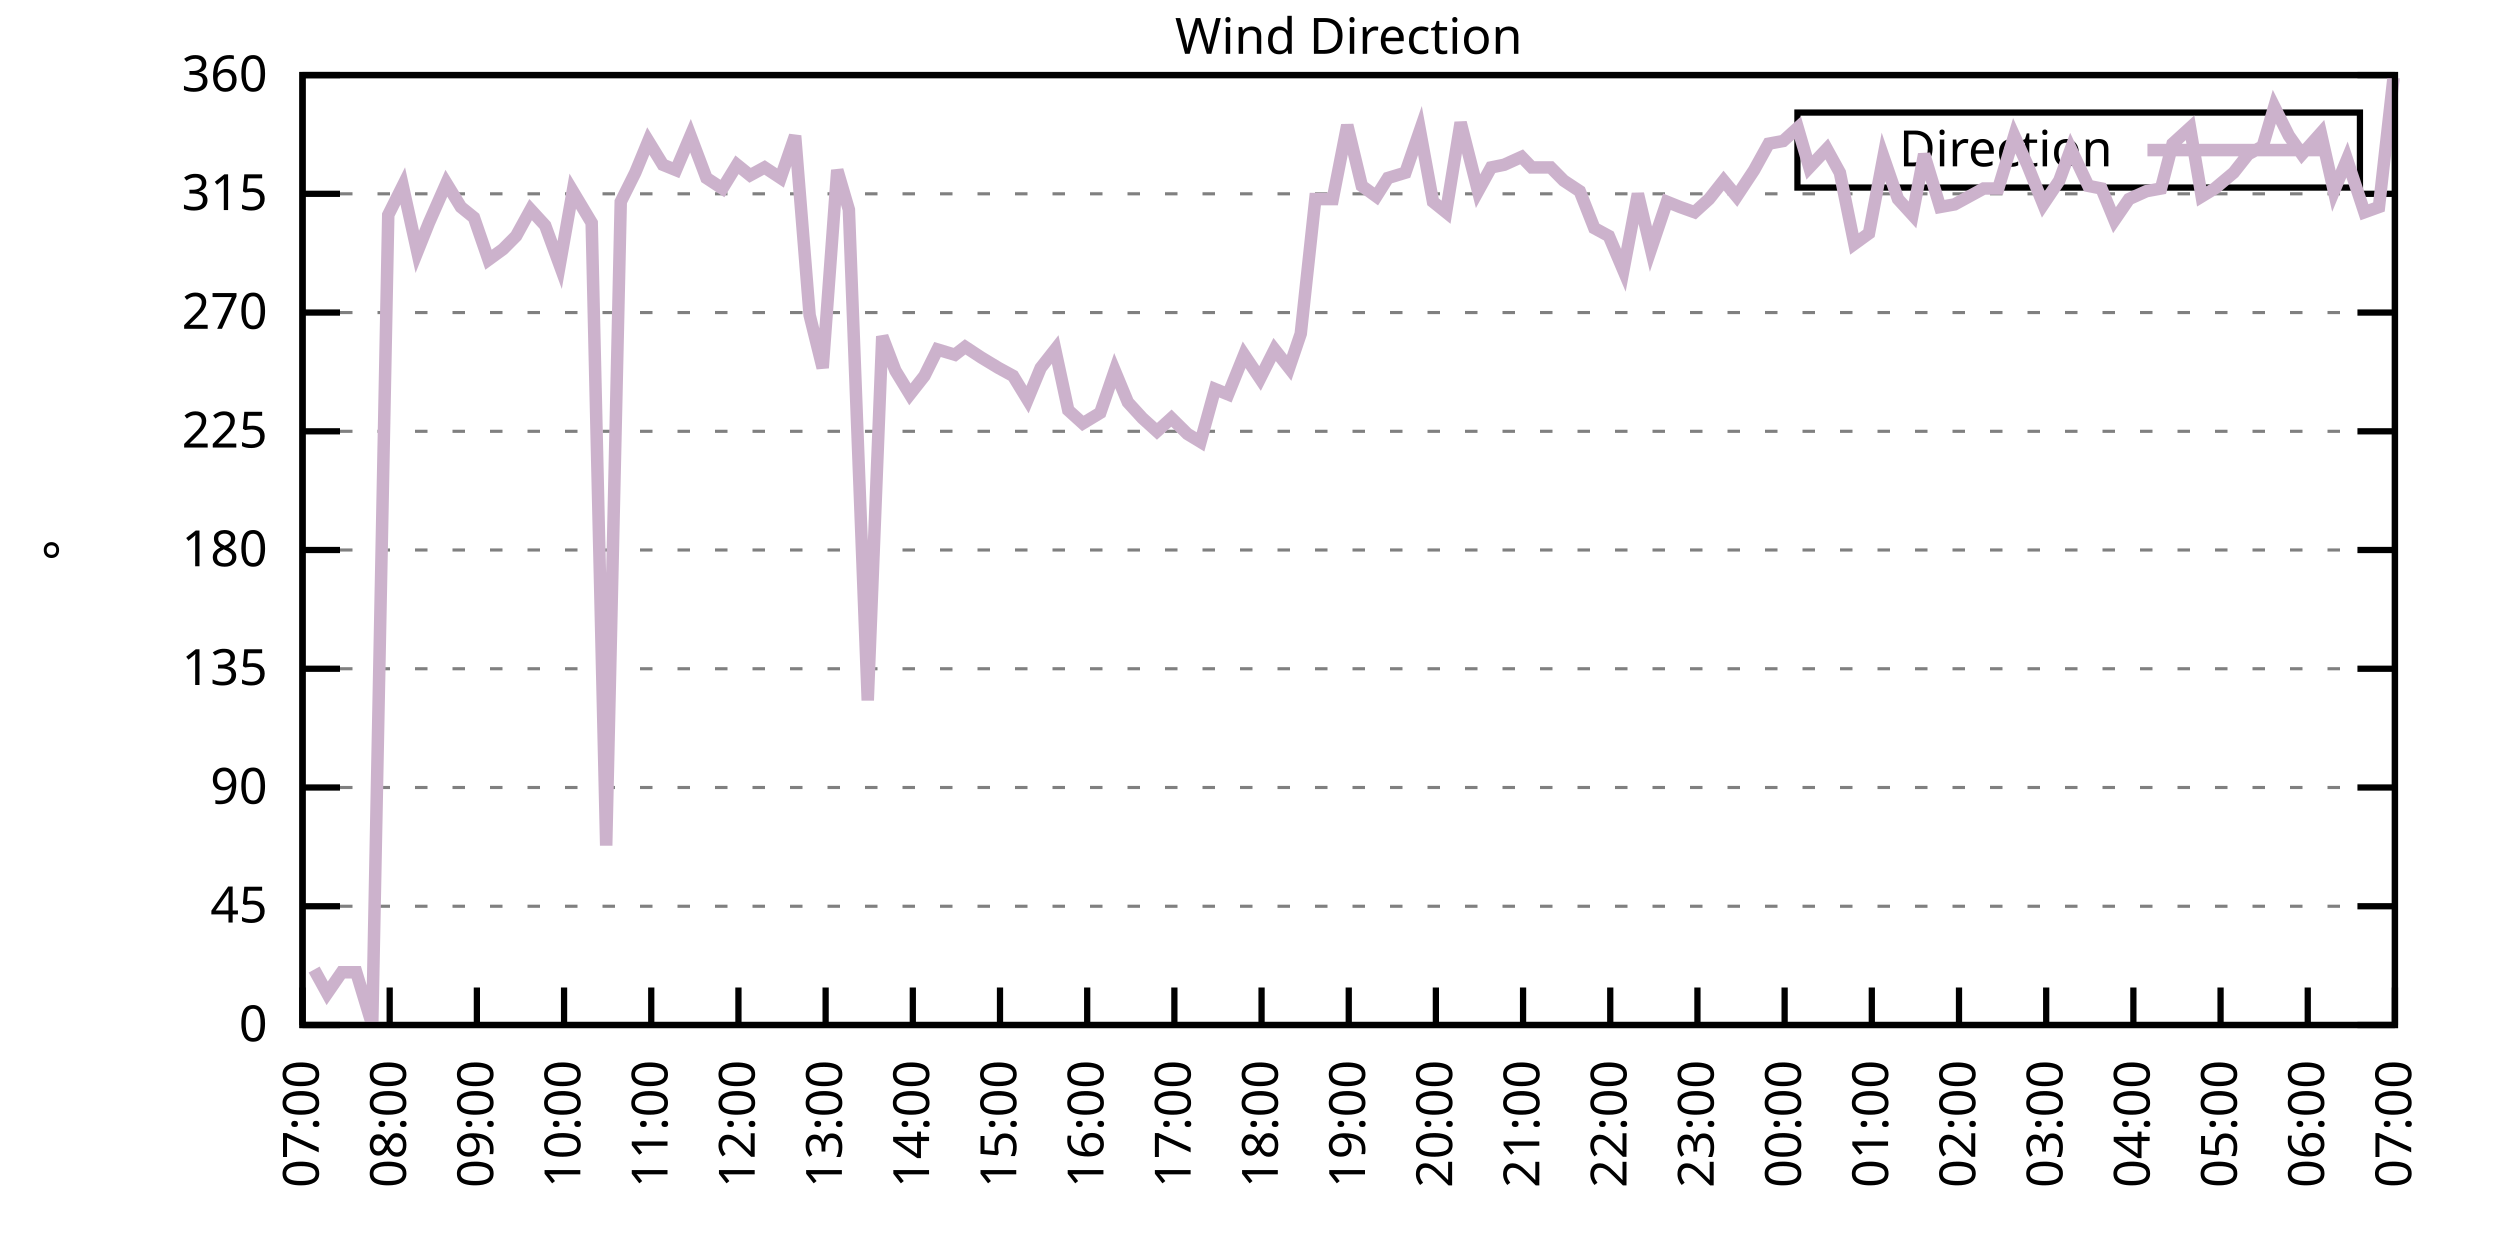
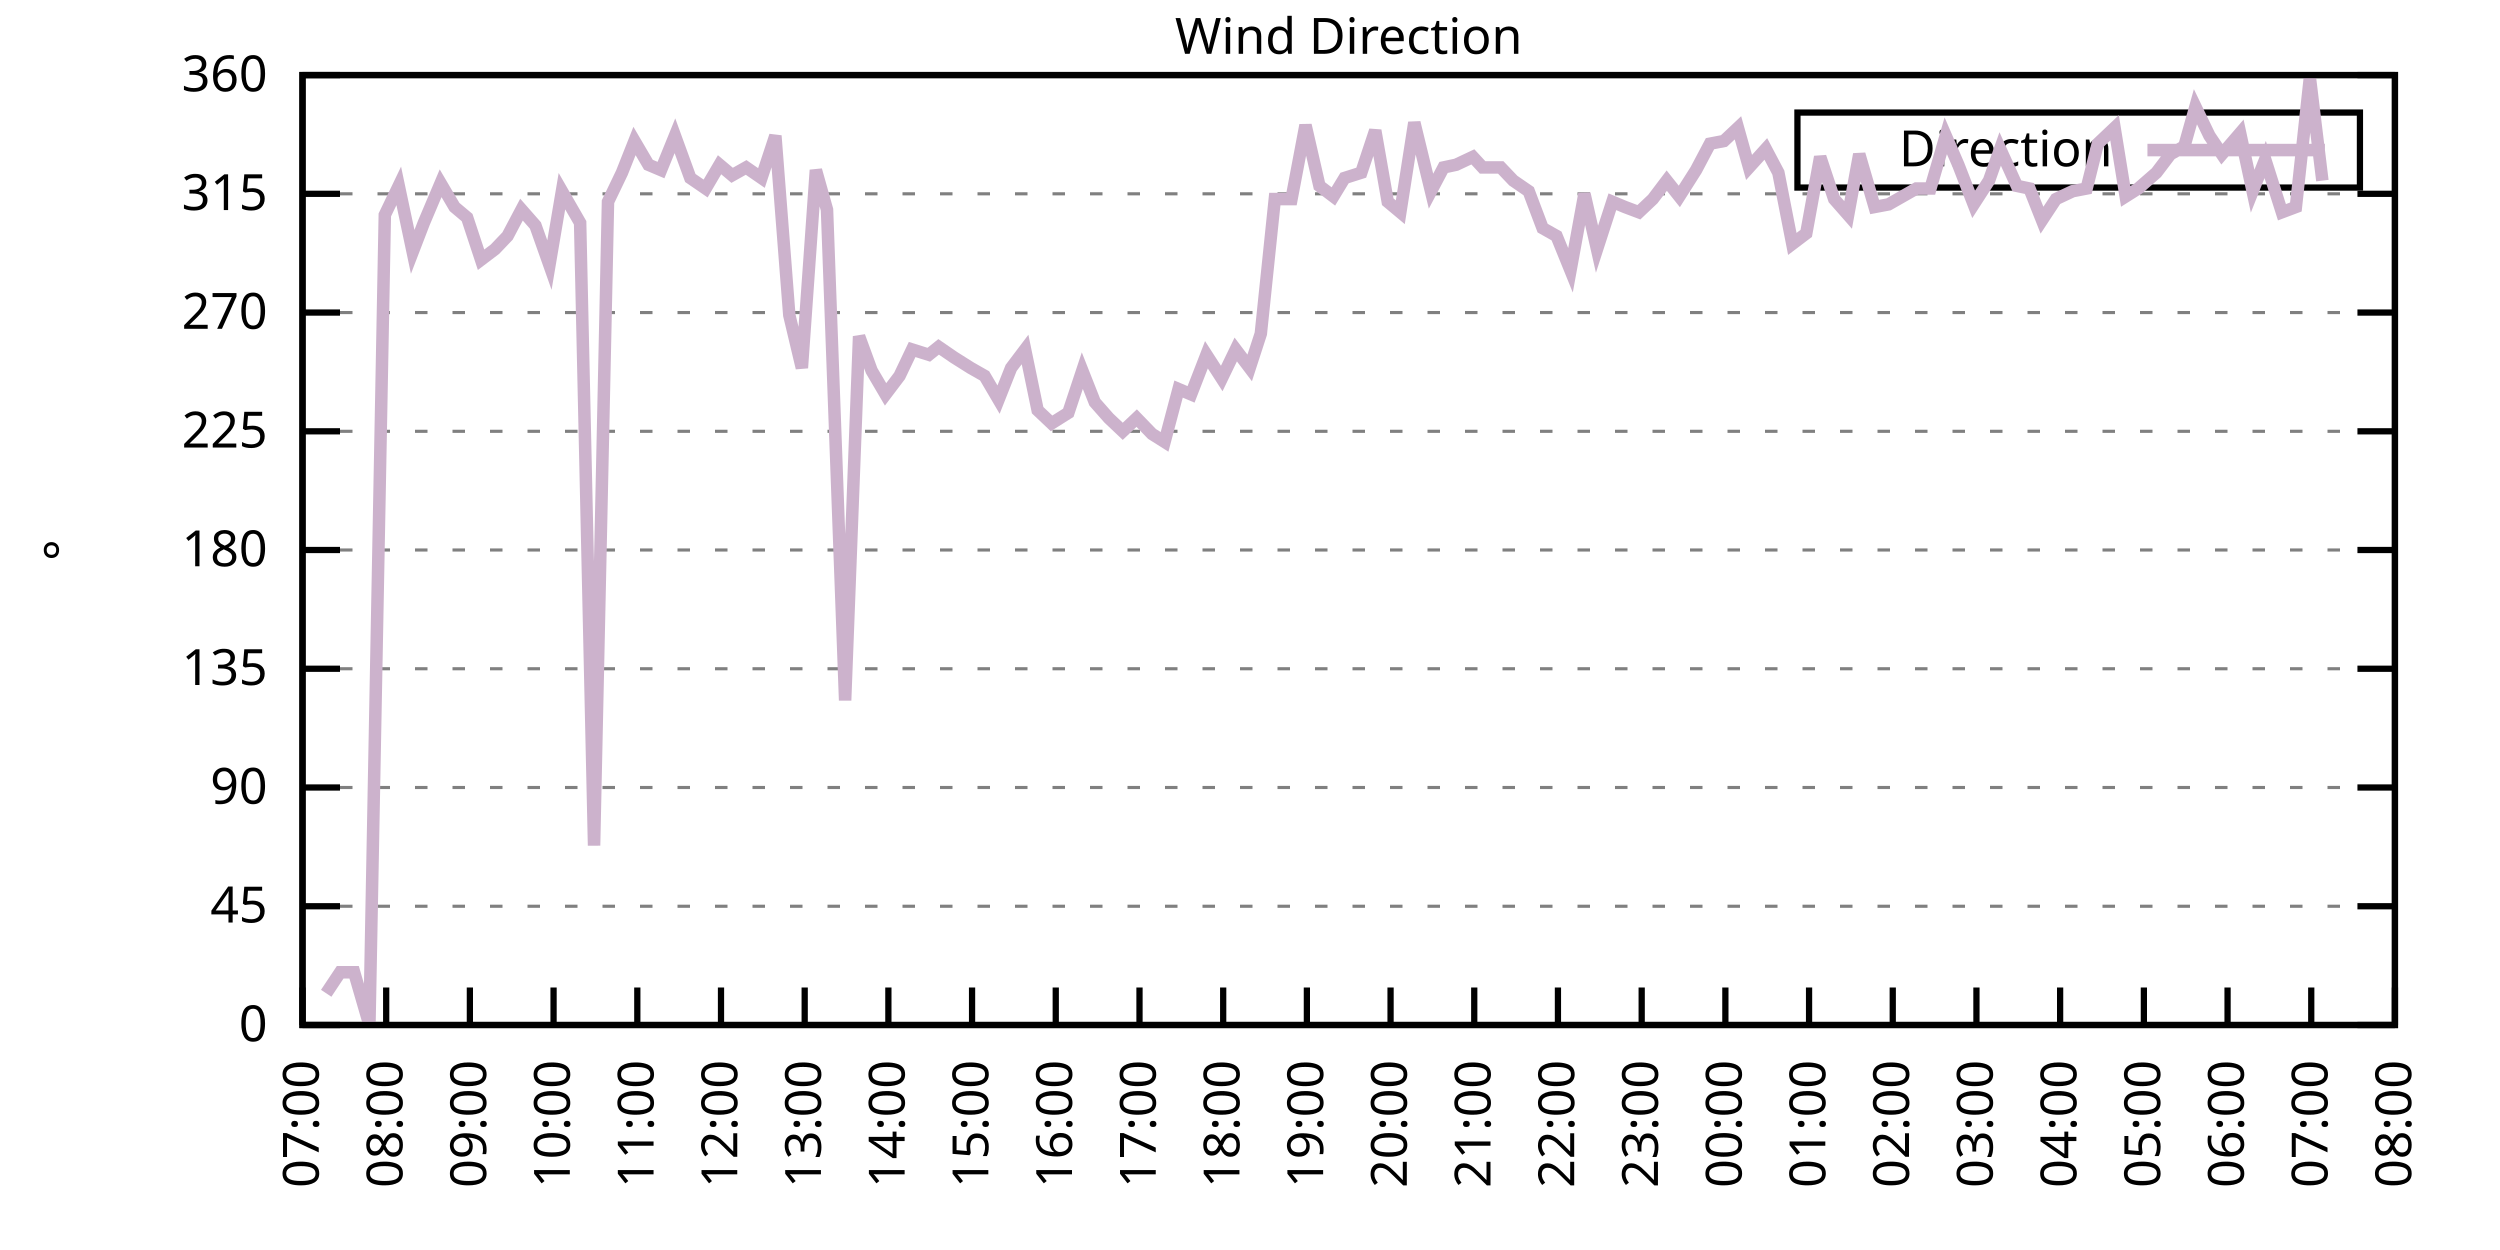
<svg xmlns="http://www.w3.org/2000/svg" xmlns:xlink="http://www.w3.org/1999/xlink" width="400" height="200" viewBox="0 0 400 200">
  <g id="gnuplot_canvas">
    <rect x="0" y="0" width="400" height="200" fill="none" />
    <defs>
      <circle id="gpDot" r="0.5" stroke-width="0.5" stroke="currentColor" />
      <path id="gpPt0" stroke-width="0.333" stroke="currentColor" d="M-1,0 h2 M0,-1 v2" />
      <path id="gpPt1" stroke-width="0.333" stroke="currentColor" d="M-1,-1 L1,1 M1,-1 L-1,1" />
      <path id="gpPt2" stroke-width="0.333" stroke="currentColor" d="M-1,0 L1,0 M0,-1 L0,1 M-1,-1 L1,1 M-1,1 L1,-1" />
      <rect id="gpPt3" stroke-width="0.333" stroke="currentColor" x="-1" y="-1" width="2" height="2" />
      <rect id="gpPt4" stroke-width="0.333" stroke="currentColor" fill="currentColor" x="-1" y="-1" width="2" height="2" />
      <circle id="gpPt5" stroke-width="0.333" stroke="currentColor" cx="0" cy="0" r="1" />
      <use xlink:href="#gpPt5" id="gpPt6" fill="currentColor" stroke="none" />
      <path id="gpPt7" stroke-width="0.333" stroke="currentColor" d="M0,-1.33 L-1.33,0.67 L1.33,0.67 z" />
      <use xlink:href="#gpPt7" id="gpPt8" fill="currentColor" stroke="none" />
      <use xlink:href="#gpPt7" id="gpPt9" stroke="currentColor" transform="rotate(180)" />
      <use xlink:href="#gpPt9" id="gpPt10" fill="currentColor" stroke="none" />
      <use xlink:href="#gpPt3" id="gpPt11" stroke="currentColor" transform="rotate(45)" />
      <use xlink:href="#gpPt11" id="gpPt12" fill="currentColor" stroke="none" />
      <path id="gpPt13" stroke-width="0.333" stroke="currentColor" d="M0,1.330 L1.265,0.411 L0.782,-1.067 L-0.782,-1.076 L-1.265,0.411 z" />
      <use xlink:href="#gpPt13" id="gpPt14" fill="currentColor" stroke="none" />
      <filter id="textbox" filterUnits="objectBoundingBox" x="0" y="0" height="1" width="1">
        <feFlood flood-color="white" flood-opacity="1" result="bgnd" />
        <feComposite in="SourceGraphic" in2="bgnd" operator="atop" />
      </filter>
      <filter id="greybox" filterUnits="objectBoundingBox" x="0" y="0" height="1" width="1">
        <feFlood flood-color="lightgrey" flood-opacity="1" result="grey" />
        <feComposite in="SourceGraphic" in2="grey" operator="atop" />
      </filter>
    </defs>
    <g fill="none" color="white" stroke="currentColor" stroke-width="1.00" stroke-linecap="butt" stroke-linejoin="miter">
</g>
    <g fill="none" color="black" stroke="currentColor" stroke-width="1.00" stroke-linecap="butt" stroke-linejoin="miter">
      <g stroke="none" shape-rendering="crispEdges">
        <polygon fill="rgb(255, 255, 255)" points="48.40,164.00 383.18,164.00 383.18,12.02 48.40,12.02 " />
      </g>
    </g>
    <g fill="none" color="black" stroke="currentColor" stroke-width="1.00" stroke-linecap="butt" stroke-linejoin="miter">
</g>
    <g fill="none" color="black" stroke="black" stroke-width="0.50" stroke-linecap="butt" stroke-linejoin="miter">
</g>
    <g fill="none" color="gray" stroke="currentColor" stroke-width="0.50" stroke-linecap="butt" stroke-linejoin="miter">
      <path stroke="gray" stroke-dasharray="2,4" class="gridline" d="M48.40,164.00 L383.19,164.00  " />
    </g>
    <g fill="none" color="gray" stroke="gray" stroke-width="1.00" stroke-linecap="butt" stroke-linejoin="miter">
</g>
    <g fill="none" color="black" stroke="currentColor" stroke-width="1.00" stroke-linecap="butt" stroke-linejoin="miter">
      <path stroke="black" d="M48.40,164.00 L54.40,164.00 M383.19,164.00 L377.19,164.00  " />
      <g transform="translate(42.80,166.60)" stroke="none" fill="black" font-family="Sans" font-size="8.00" text-anchor="end">
        <text>
          <tspan font-family="Sans"> 0</tspan>
        </text>
      </g>
    </g>
    <g fill="none" color="black" stroke="currentColor" stroke-width="1.00" stroke-linecap="butt" stroke-linejoin="miter">
</g>
    <g fill="none" color="black" stroke="black" stroke-width="0.50" stroke-linecap="butt" stroke-linejoin="miter">
</g>
    <g fill="none" color="gray" stroke="currentColor" stroke-width="0.50" stroke-linecap="butt" stroke-linejoin="miter">
      <path stroke="gray" stroke-dasharray="2,4" class="gridline" d="M48.40,145.00 L383.19,145.00  " />
    </g>
    <g fill="none" color="gray" stroke="gray" stroke-width="1.00" stroke-linecap="butt" stroke-linejoin="miter">
</g>
    <g fill="none" color="black" stroke="currentColor" stroke-width="1.00" stroke-linecap="butt" stroke-linejoin="miter">
      <path stroke="black" d="M48.40,145.00 L54.40,145.00 M383.19,145.00 L377.19,145.00  " />
      <g transform="translate(42.80,147.60)" stroke="none" fill="black" font-family="Sans" font-size="8.00" text-anchor="end">
        <text>
          <tspan font-family="Sans"> 45</tspan>
        </text>
      </g>
    </g>
    <g fill="none" color="black" stroke="currentColor" stroke-width="1.00" stroke-linecap="butt" stroke-linejoin="miter">
</g>
    <g fill="none" color="black" stroke="black" stroke-width="0.50" stroke-linecap="butt" stroke-linejoin="miter">
</g>
    <g fill="none" color="gray" stroke="currentColor" stroke-width="0.50" stroke-linecap="butt" stroke-linejoin="miter">
      <path stroke="gray" stroke-dasharray="2,4" class="gridline" d="M48.40,126.00 L383.19,126.00  " />
    </g>
    <g fill="none" color="gray" stroke="gray" stroke-width="1.00" stroke-linecap="butt" stroke-linejoin="miter">
</g>
    <g fill="none" color="black" stroke="currentColor" stroke-width="1.00" stroke-linecap="butt" stroke-linejoin="miter">
      <path stroke="black" d="M48.40,126.00 L54.40,126.00 M383.19,126.00 L377.19,126.00  " />
      <g transform="translate(42.80,128.60)" stroke="none" fill="black" font-family="Sans" font-size="8.00" text-anchor="end">
        <text>
          <tspan font-family="Sans"> 90</tspan>
        </text>
      </g>
    </g>
    <g fill="none" color="black" stroke="currentColor" stroke-width="1.00" stroke-linecap="butt" stroke-linejoin="miter">
</g>
    <g fill="none" color="black" stroke="black" stroke-width="0.50" stroke-linecap="butt" stroke-linejoin="miter">
</g>
    <g fill="none" color="gray" stroke="currentColor" stroke-width="0.50" stroke-linecap="butt" stroke-linejoin="miter">
      <path stroke="gray" stroke-dasharray="2,4" class="gridline" d="M48.40,107.00 L383.19,107.00  " />
    </g>
    <g fill="none" color="gray" stroke="gray" stroke-width="1.00" stroke-linecap="butt" stroke-linejoin="miter">
</g>
    <g fill="none" color="black" stroke="currentColor" stroke-width="1.00" stroke-linecap="butt" stroke-linejoin="miter">
      <path stroke="black" d="M48.40,107.00 L54.40,107.00 M383.19,107.00 L377.19,107.00  " />
      <g transform="translate(42.80,109.60)" stroke="none" fill="black" font-family="Sans" font-size="8.00" text-anchor="end">
        <text>
          <tspan font-family="Sans"> 135</tspan>
        </text>
      </g>
    </g>
    <g fill="none" color="black" stroke="currentColor" stroke-width="1.00" stroke-linecap="butt" stroke-linejoin="miter">
</g>
    <g fill="none" color="black" stroke="black" stroke-width="0.50" stroke-linecap="butt" stroke-linejoin="miter">
</g>
    <g fill="none" color="gray" stroke="currentColor" stroke-width="0.50" stroke-linecap="butt" stroke-linejoin="miter">
      <path stroke="gray" stroke-dasharray="2,4" class="gridline" d="M48.40,88.00 L383.19,88.00  " />
    </g>
    <g fill="none" color="gray" stroke="gray" stroke-width="1.00" stroke-linecap="butt" stroke-linejoin="miter">
</g>
    <g fill="none" color="black" stroke="currentColor" stroke-width="1.00" stroke-linecap="butt" stroke-linejoin="miter">
      <path stroke="black" d="M48.40,88.00 L54.40,88.00 M383.19,88.00 L377.19,88.00  " />
      <g transform="translate(42.80,90.60)" stroke="none" fill="black" font-family="Sans" font-size="8.00" text-anchor="end">
        <text>
          <tspan font-family="Sans"> 180</tspan>
        </text>
      </g>
    </g>
    <g fill="none" color="black" stroke="currentColor" stroke-width="1.00" stroke-linecap="butt" stroke-linejoin="miter">
</g>
    <g fill="none" color="black" stroke="black" stroke-width="0.50" stroke-linecap="butt" stroke-linejoin="miter">
</g>
    <g fill="none" color="gray" stroke="currentColor" stroke-width="0.50" stroke-linecap="butt" stroke-linejoin="miter">
      <path stroke="gray" stroke-dasharray="2,4" class="gridline" d="M48.40,69.01 L383.19,69.01  " />
    </g>
    <g fill="none" color="gray" stroke="gray" stroke-width="1.00" stroke-linecap="butt" stroke-linejoin="miter">
</g>
    <g fill="none" color="black" stroke="currentColor" stroke-width="1.00" stroke-linecap="butt" stroke-linejoin="miter">
      <path stroke="black" d="M48.40,69.01 L54.40,69.01 M383.19,69.01 L377.19,69.01  " />
      <g transform="translate(42.80,71.61)" stroke="none" fill="black" font-family="Sans" font-size="8.00" text-anchor="end">
        <text>
          <tspan font-family="Sans"> 225</tspan>
        </text>
      </g>
    </g>
    <g fill="none" color="black" stroke="currentColor" stroke-width="1.00" stroke-linecap="butt" stroke-linejoin="miter">
</g>
    <g fill="none" color="black" stroke="black" stroke-width="0.50" stroke-linecap="butt" stroke-linejoin="miter">
</g>
    <g fill="none" color="gray" stroke="currentColor" stroke-width="0.50" stroke-linecap="butt" stroke-linejoin="miter">
      <path stroke="gray" stroke-dasharray="2,4" class="gridline" d="M48.40,50.01 L383.19,50.01  " />
    </g>
    <g fill="none" color="gray" stroke="gray" stroke-width="1.00" stroke-linecap="butt" stroke-linejoin="miter">
</g>
    <g fill="none" color="black" stroke="currentColor" stroke-width="1.00" stroke-linecap="butt" stroke-linejoin="miter">
      <path stroke="black" d="M48.40,50.01 L54.40,50.01 M383.19,50.01 L377.19,50.01  " />
      <g transform="translate(42.80,52.61)" stroke="none" fill="black" font-family="Sans" font-size="8.00" text-anchor="end">
        <text>
          <tspan font-family="Sans"> 270</tspan>
        </text>
      </g>
    </g>
    <g fill="none" color="black" stroke="currentColor" stroke-width="1.00" stroke-linecap="butt" stroke-linejoin="miter">
</g>
    <g fill="none" color="black" stroke="black" stroke-width="0.50" stroke-linecap="butt" stroke-linejoin="miter">
</g>
    <g fill="none" color="gray" stroke="currentColor" stroke-width="0.50" stroke-linecap="butt" stroke-linejoin="miter">
      <path stroke="gray" stroke-dasharray="2,4" class="gridline" d="M48.40,31.01 L383.19,31.01  " />
    </g>
    <g fill="none" color="gray" stroke="gray" stroke-width="1.00" stroke-linecap="butt" stroke-linejoin="miter">
</g>
    <g fill="none" color="black" stroke="currentColor" stroke-width="1.00" stroke-linecap="butt" stroke-linejoin="miter">
      <path stroke="black" d="M48.40,31.01 L54.40,31.01 M383.19,31.01 L377.19,31.01  " />
      <g transform="translate(42.80,33.61)" stroke="none" fill="black" font-family="Sans" font-size="8.00" text-anchor="end">
        <text>
          <tspan font-family="Sans"> 315</tspan>
        </text>
      </g>
    </g>
    <g fill="none" color="black" stroke="currentColor" stroke-width="1.00" stroke-linecap="butt" stroke-linejoin="miter">
</g>
    <g fill="none" color="black" stroke="black" stroke-width="0.50" stroke-linecap="butt" stroke-linejoin="miter">
</g>
    <g fill="none" color="gray" stroke="currentColor" stroke-width="0.50" stroke-linecap="butt" stroke-linejoin="miter">
      <path stroke="gray" stroke-dasharray="2,4" class="gridline" d="M48.40,12.01 L383.19,12.01  " />
    </g>
    <g fill="none" color="gray" stroke="gray" stroke-width="1.00" stroke-linecap="butt" stroke-linejoin="miter">
</g>
    <g fill="none" color="black" stroke="currentColor" stroke-width="1.00" stroke-linecap="butt" stroke-linejoin="miter">
      <path stroke="black" d="M48.40,12.01 L54.40,12.01 M383.19,12.01 L377.19,12.01  " />
      <g transform="translate(42.80,14.61)" stroke="none" fill="black" font-family="Sans" font-size="8.00" text-anchor="end">
        <text>
          <tspan font-family="Sans"> 360</tspan>
        </text>
      </g>
    </g>
    <g fill="none" color="black" stroke="currentColor" stroke-width="1.00" stroke-linecap="butt" stroke-linejoin="miter">
      <path stroke="black" d="M48.40,164.00 L48.40,158.00  " />
      <g transform="translate(51.00,169.60) rotate(270.00)" stroke="none" fill="black" font-family="Sans" font-size="8.00" text-anchor="end">
        <text>
          <tspan font-family="Sans">07:00</tspan>
        </text>
      </g>
    </g>
    <g fill="none" color="black" stroke="currentColor" stroke-width="1.00" stroke-linecap="butt" stroke-linejoin="miter">
-       <path stroke="black" d="M62.35,164.00 L62.35,158.00  " />
-       <g transform="translate(64.95,169.60) rotate(270.00)" stroke="none" fill="black" font-family="Sans" font-size="8.00" text-anchor="end">
+       <path stroke="black" d="M61.79,164.00 L61.79,158.00  " />
+       <g transform="translate(64.39,169.60) rotate(270.00)" stroke="none" fill="black" font-family="Sans" font-size="8.00" text-anchor="end">
        <text>
          <tspan font-family="Sans">08:00</tspan>
        </text>
      </g>
    </g>
    <g fill="none" color="black" stroke="currentColor" stroke-width="1.00" stroke-linecap="butt" stroke-linejoin="miter">
-       <path stroke="black" d="M76.30,164.00 L76.30,158.00  " />
-       <g transform="translate(78.90,169.60) rotate(270.00)" stroke="none" fill="black" font-family="Sans" font-size="8.00" text-anchor="end">
+       <path stroke="black" d="M75.18,164.00 L75.18,158.00  " />
+       <g transform="translate(77.78,169.60) rotate(270.00)" stroke="none" fill="black" font-family="Sans" font-size="8.00" text-anchor="end">
        <text>
          <tspan font-family="Sans">09:00</tspan>
        </text>
      </g>
    </g>
    <g fill="none" color="black" stroke="currentColor" stroke-width="1.00" stroke-linecap="butt" stroke-linejoin="miter">
-       <path stroke="black" d="M90.25,164.00 L90.25,158.00  " />
-       <g transform="translate(92.85,169.60) rotate(270.00)" stroke="none" fill="black" font-family="Sans" font-size="8.00" text-anchor="end">
+       <path stroke="black" d="M88.57,164.00 L88.57,158.00  " />
+       <g transform="translate(91.17,169.60) rotate(270.00)" stroke="none" fill="black" font-family="Sans" font-size="8.00" text-anchor="end">
        <text>
          <tspan font-family="Sans">10:00</tspan>
        </text>
      </g>
    </g>
    <g fill="none" color="black" stroke="currentColor" stroke-width="1.00" stroke-linecap="butt" stroke-linejoin="miter">
-       <path stroke="black" d="M104.20,164.00 L104.20,158.00  " />
-       <g transform="translate(106.80,169.60) rotate(270.00)" stroke="none" fill="black" font-family="Sans" font-size="8.00" text-anchor="end">
+       <path stroke="black" d="M101.97,164.00 L101.97,158.00  " />
+       <g transform="translate(104.57,169.60) rotate(270.00)" stroke="none" fill="black" font-family="Sans" font-size="8.00" text-anchor="end">
        <text>
          <tspan font-family="Sans">11:00</tspan>
        </text>
      </g>
    </g>
    <g fill="none" color="black" stroke="currentColor" stroke-width="1.00" stroke-linecap="butt" stroke-linejoin="miter">
-       <path stroke="black" d="M118.15,164.00 L118.15,158.00  " />
-       <g transform="translate(120.75,169.60) rotate(270.00)" stroke="none" fill="black" font-family="Sans" font-size="8.00" text-anchor="end">
+       <path stroke="black" d="M115.36,164.00 L115.36,158.00  " />
+       <g transform="translate(117.96,169.60) rotate(270.00)" stroke="none" fill="black" font-family="Sans" font-size="8.00" text-anchor="end">
        <text>
          <tspan font-family="Sans">12:00</tspan>
        </text>
      </g>
    </g>
    <g fill="none" color="black" stroke="currentColor" stroke-width="1.00" stroke-linecap="butt" stroke-linejoin="miter">
-       <path stroke="black" d="M132.10,164.00 L132.10,158.00  " />
-       <g transform="translate(134.70,169.60) rotate(270.00)" stroke="none" fill="black" font-family="Sans" font-size="8.00" text-anchor="end">
+       <path stroke="black" d="M128.75,164.00 L128.75,158.00  " />
+       <g transform="translate(131.35,169.60) rotate(270.00)" stroke="none" fill="black" font-family="Sans" font-size="8.00" text-anchor="end">
        <text>
          <tspan font-family="Sans">13:00</tspan>
        </text>
      </g>
    </g>
    <g fill="none" color="black" stroke="currentColor" stroke-width="1.00" stroke-linecap="butt" stroke-linejoin="miter">
-       <path stroke="black" d="M146.05,164.00 L146.05,158.00  " />
-       <g transform="translate(148.65,169.60) rotate(270.00)" stroke="none" fill="black" font-family="Sans" font-size="8.00" text-anchor="end">
+       <path stroke="black" d="M142.14,164.00 L142.14,158.00  " />
+       <g transform="translate(144.74,169.60) rotate(270.00)" stroke="none" fill="black" font-family="Sans" font-size="8.00" text-anchor="end">
        <text>
          <tspan font-family="Sans">14:00</tspan>
        </text>
      </g>
    </g>
    <g fill="none" color="black" stroke="currentColor" stroke-width="1.00" stroke-linecap="butt" stroke-linejoin="miter">
-       <path stroke="black" d="M160.00,164.00 L160.00,158.00  " />
-       <g transform="translate(162.60,169.60) rotate(270.00)" stroke="none" fill="black" font-family="Sans" font-size="8.00" text-anchor="end">
+       <path stroke="black" d="M155.53,164.00 L155.53,158.00  " />
+       <g transform="translate(158.13,169.60) rotate(270.00)" stroke="none" fill="black" font-family="Sans" font-size="8.00" text-anchor="end">
        <text>
          <tspan font-family="Sans">15:00</tspan>
        </text>
      </g>
    </g>
    <g fill="none" color="black" stroke="currentColor" stroke-width="1.00" stroke-linecap="butt" stroke-linejoin="miter">
-       <path stroke="black" d="M173.95,164.00 L173.95,158.00  " />
-       <g transform="translate(176.55,169.60) rotate(270.00)" stroke="none" fill="black" font-family="Sans" font-size="8.00" text-anchor="end">
+       <path stroke="black" d="M168.92,164.00 L168.92,158.00  " />
+       <g transform="translate(171.52,169.60) rotate(270.00)" stroke="none" fill="black" font-family="Sans" font-size="8.00" text-anchor="end">
        <text>
          <tspan font-family="Sans">16:00</tspan>
        </text>
      </g>
    </g>
    <g fill="none" color="black" stroke="currentColor" stroke-width="1.00" stroke-linecap="butt" stroke-linejoin="miter">
-       <path stroke="black" d="M187.90,164.00 L187.90,158.00  " />
-       <g transform="translate(190.50,169.60) rotate(270.00)" stroke="none" fill="black" font-family="Sans" font-size="8.00" text-anchor="end">
+       <path stroke="black" d="M182.32,164.00 L182.32,158.00  " />
+       <g transform="translate(184.92,169.60) rotate(270.00)" stroke="none" fill="black" font-family="Sans" font-size="8.00" text-anchor="end">
        <text>
          <tspan font-family="Sans">17:00</tspan>
        </text>
      </g>
    </g>
    <g fill="none" color="black" stroke="currentColor" stroke-width="1.00" stroke-linecap="butt" stroke-linejoin="miter">
-       <path stroke="black" d="M201.85,164.00 L201.85,158.00  " />
-       <g transform="translate(204.45,169.60) rotate(270.00)" stroke="none" fill="black" font-family="Sans" font-size="8.00" text-anchor="end">
+       <path stroke="black" d="M195.71,164.00 L195.71,158.00  " />
+       <g transform="translate(198.31,169.60) rotate(270.00)" stroke="none" fill="black" font-family="Sans" font-size="8.00" text-anchor="end">
        <text>
          <tspan font-family="Sans">18:00</tspan>
        </text>
      </g>
    </g>
    <g fill="none" color="black" stroke="currentColor" stroke-width="1.00" stroke-linecap="butt" stroke-linejoin="miter">
-       <path stroke="black" d="M215.80,164.00 L215.80,158.00  " />
-       <g transform="translate(218.40,169.60) rotate(270.00)" stroke="none" fill="black" font-family="Sans" font-size="8.00" text-anchor="end">
+       <path stroke="black" d="M209.10,164.00 L209.10,158.00  " />
+       <g transform="translate(211.70,169.60) rotate(270.00)" stroke="none" fill="black" font-family="Sans" font-size="8.00" text-anchor="end">
        <text>
          <tspan font-family="Sans">19:00</tspan>
        </text>
      </g>
    </g>
    <g fill="none" color="black" stroke="currentColor" stroke-width="1.00" stroke-linecap="butt" stroke-linejoin="miter">
-       <path stroke="black" d="M229.74,164.00 L229.74,158.00  " />
-       <g transform="translate(232.34,169.60) rotate(270.00)" stroke="none" fill="black" font-family="Sans" font-size="8.00" text-anchor="end">
+       <path stroke="black" d="M222.49,164.00 L222.49,158.00  " />
+       <g transform="translate(225.09,169.60) rotate(270.00)" stroke="none" fill="black" font-family="Sans" font-size="8.00" text-anchor="end">
        <text>
          <tspan font-family="Sans">20:00</tspan>
        </text>
      </g>
    </g>
    <g fill="none" color="black" stroke="currentColor" stroke-width="1.00" stroke-linecap="butt" stroke-linejoin="miter">
-       <path stroke="black" d="M243.69,164.00 L243.69,158.00  " />
-       <g transform="translate(246.29,169.60) rotate(270.00)" stroke="none" fill="black" font-family="Sans" font-size="8.00" text-anchor="end">
+       <path stroke="black" d="M235.88,164.00 L235.88,158.00  " />
+       <g transform="translate(238.48,169.60) rotate(270.00)" stroke="none" fill="black" font-family="Sans" font-size="8.00" text-anchor="end">
        <text>
          <tspan font-family="Sans">21:00</tspan>
        </text>
      </g>
    </g>
    <g fill="none" color="black" stroke="currentColor" stroke-width="1.00" stroke-linecap="butt" stroke-linejoin="miter">
-       <path stroke="black" d="M257.64,164.00 L257.64,158.00  " />
-       <g transform="translate(260.24,169.60) rotate(270.00)" stroke="none" fill="black" font-family="Sans" font-size="8.00" text-anchor="end">
+       <path stroke="black" d="M249.27,164.00 L249.27,158.00  " />
+       <g transform="translate(251.87,169.60) rotate(270.00)" stroke="none" fill="black" font-family="Sans" font-size="8.00" text-anchor="end">
        <text>
          <tspan font-family="Sans">22:00</tspan>
        </text>
      </g>
    </g>
    <g fill="none" color="black" stroke="currentColor" stroke-width="1.00" stroke-linecap="butt" stroke-linejoin="miter">
-       <path stroke="black" d="M271.59,164.00 L271.59,158.00  " />
-       <g transform="translate(274.19,169.60) rotate(270.00)" stroke="none" fill="black" font-family="Sans" font-size="8.00" text-anchor="end">
+       <path stroke="black" d="M262.67,164.00 L262.67,158.00  " />
+       <g transform="translate(265.27,169.60) rotate(270.00)" stroke="none" fill="black" font-family="Sans" font-size="8.00" text-anchor="end">
        <text>
          <tspan font-family="Sans">23:00</tspan>
        </text>
      </g>
    </g>
    <g fill="none" color="black" stroke="currentColor" stroke-width="1.00" stroke-linecap="butt" stroke-linejoin="miter">
-       <path stroke="black" d="M285.54,164.00 L285.54,158.00  " />
-       <g transform="translate(288.14,169.60) rotate(270.00)" stroke="none" fill="black" font-family="Sans" font-size="8.00" text-anchor="end">
+       <path stroke="black" d="M276.06,164.00 L276.06,158.00  " />
+       <g transform="translate(278.66,169.60) rotate(270.00)" stroke="none" fill="black" font-family="Sans" font-size="8.00" text-anchor="end">
        <text>
          <tspan font-family="Sans">00:00</tspan>
        </text>
      </g>
    </g>
    <g fill="none" color="black" stroke="currentColor" stroke-width="1.00" stroke-linecap="butt" stroke-linejoin="miter">
-       <path stroke="black" d="M299.49,164.00 L299.49,158.00  " />
-       <g transform="translate(302.09,169.60) rotate(270.00)" stroke="none" fill="black" font-family="Sans" font-size="8.00" text-anchor="end">
+       <path stroke="black" d="M289.45,164.00 L289.45,158.00  " />
+       <g transform="translate(292.05,169.60) rotate(270.00)" stroke="none" fill="black" font-family="Sans" font-size="8.00" text-anchor="end">
        <text>
          <tspan font-family="Sans">01:00</tspan>
        </text>
      </g>
    </g>
    <g fill="none" color="black" stroke="currentColor" stroke-width="1.00" stroke-linecap="butt" stroke-linejoin="miter">
-       <path stroke="black" d="M313.44,164.00 L313.44,158.00  " />
-       <g transform="translate(316.04,169.60) rotate(270.00)" stroke="none" fill="black" font-family="Sans" font-size="8.00" text-anchor="end">
+       <path stroke="black" d="M302.84,164.00 L302.84,158.00  " />
+       <g transform="translate(305.44,169.60) rotate(270.00)" stroke="none" fill="black" font-family="Sans" font-size="8.00" text-anchor="end">
        <text>
          <tspan font-family="Sans">02:00</tspan>
        </text>
      </g>
    </g>
    <g fill="none" color="black" stroke="currentColor" stroke-width="1.00" stroke-linecap="butt" stroke-linejoin="miter">
-       <path stroke="black" d="M327.39,164.00 L327.39,158.00  " />
-       <g transform="translate(329.99,169.60) rotate(270.00)" stroke="none" fill="black" font-family="Sans" font-size="8.00" text-anchor="end">
+       <path stroke="black" d="M316.23,164.00 L316.23,158.00  " />
+       <g transform="translate(318.83,169.60) rotate(270.00)" stroke="none" fill="black" font-family="Sans" font-size="8.00" text-anchor="end">
        <text>
          <tspan font-family="Sans">03:00</tspan>
        </text>
      </g>
    </g>
    <g fill="none" color="black" stroke="currentColor" stroke-width="1.00" stroke-linecap="butt" stroke-linejoin="miter">
-       <path stroke="black" d="M341.34,164.00 L341.34,158.00  " />
-       <g transform="translate(343.94,169.60) rotate(270.00)" stroke="none" fill="black" font-family="Sans" font-size="8.00" text-anchor="end">
+       <path stroke="black" d="M329.62,164.00 L329.62,158.00  " />
+       <g transform="translate(332.22,169.60) rotate(270.00)" stroke="none" fill="black" font-family="Sans" font-size="8.00" text-anchor="end">
        <text>
          <tspan font-family="Sans">04:00</tspan>
        </text>
      </g>
    </g>
    <g fill="none" color="black" stroke="currentColor" stroke-width="1.00" stroke-linecap="butt" stroke-linejoin="miter">
-       <path stroke="black" d="M355.29,164.00 L355.29,158.00  " />
-       <g transform="translate(357.89,169.60) rotate(270.00)" stroke="none" fill="black" font-family="Sans" font-size="8.00" text-anchor="end">
+       <path stroke="black" d="M343.02,164.00 L343.02,158.00  " />
+       <g transform="translate(345.62,169.60) rotate(270.00)" stroke="none" fill="black" font-family="Sans" font-size="8.00" text-anchor="end">
        <text>
          <tspan font-family="Sans">05:00</tspan>
        </text>
      </g>
    </g>
    <g fill="none" color="black" stroke="currentColor" stroke-width="1.00" stroke-linecap="butt" stroke-linejoin="miter">
-       <path stroke="black" d="M369.24,164.00 L369.24,158.00  " />
-       <g transform="translate(371.84,169.60) rotate(270.00)" stroke="none" fill="black" font-family="Sans" font-size="8.00" text-anchor="end">
+       <path stroke="black" d="M356.41,164.00 L356.41,158.00  " />
+       <g transform="translate(359.01,169.60) rotate(270.00)" stroke="none" fill="black" font-family="Sans" font-size="8.00" text-anchor="end">
        <text>
          <tspan font-family="Sans">06:00</tspan>
+         </text>
+       </g>
+     </g>
+     <g fill="none" color="black" stroke="currentColor" stroke-width="1.00" stroke-linecap="butt" stroke-linejoin="miter">
+       <path stroke="black" d="M369.80,164.00 L369.80,158.00  " />
+       <g transform="translate(372.40,169.60) rotate(270.00)" stroke="none" fill="black" font-family="Sans" font-size="8.00" text-anchor="end">
+         <text>
+           <tspan font-family="Sans">07:00</tspan>
        </text>
      </g>
    </g>
    <g fill="none" color="black" stroke="currentColor" stroke-width="1.00" stroke-linecap="butt" stroke-linejoin="miter">
      <path stroke="black" d="M383.19,164.00 L383.19,158.00  " />
      <g transform="translate(385.79,169.60) rotate(270.00)" stroke="none" fill="black" font-family="Sans" font-size="8.00" text-anchor="end">
        <text>
-           <tspan font-family="Sans">07:00</tspan>
+           <tspan font-family="Sans">08:00</tspan>
        </text>
      </g>
    </g>
    <g fill="none" color="black" stroke="currentColor" stroke-width="1.00" stroke-linecap="butt" stroke-linejoin="miter">
</g>
    <g fill="none" color="black" stroke="currentColor" stroke-width="1.00" stroke-linecap="butt" stroke-linejoin="miter">
      <path stroke="black" d="M48.40,12.01 L48.40,164.00 L383.19,164.00 L383.19,12.01 L48.40,12.01 Z  " />
    </g>
    <g fill="none" color="black" stroke="currentColor" stroke-width="1.00" stroke-linecap="butt" stroke-linejoin="miter">
</g>
    <g fill="none" color="black" stroke="currentColor" stroke-width="1.00" stroke-linecap="butt" stroke-linejoin="miter">
      <path stroke="black" d="M287.59,30.01 L287.59,18.01 L377.59,18.01 L377.59,30.01 L287.59,30.01 Z  " />
    </g>
    <g id="Wind_direction_plot_1">
      <g fill="none" color="white" stroke="black" stroke-width="2.00" stroke-linecap="butt" stroke-linejoin="miter">
</g>
      <g fill="none" color="black" stroke="currentColor" stroke-width="2.00" stroke-linecap="butt" stroke-linejoin="miter">
        <g transform="translate(337.99,26.61)" stroke="none" fill="black" font-family="Sans" font-size="8.00" text-anchor="end">
          <text>
            <tspan font-family="Sans">Direction</tspan>
          </text>
        </g>
      </g>
      <g fill="none" color="black" stroke="currentColor" stroke-width="2.00" stroke-linecap="butt" stroke-linejoin="miter">
-         <path stroke="rgb(204, 178, 204)" d="M343.59,24.01 L371.99,24.01 M50.26,155.13 L52.35,158.93 L54.68,155.56 L57.00,155.56 L59.56,164.00 L62.12,34.39   L64.44,29.74 L66.77,40.30 L68.63,35.65 L71.42,29.32 L73.74,33.12 L75.83,34.81 L78.16,41.56 L80.48,39.87   L82.58,37.76 L84.90,33.54 L87.23,36.08 L89.55,42.41 L91.64,30.59 L94.67,35.65 L96.99,135.29 L99.32,32.28   L101.64,27.63 L103.73,22.56 L106.06,26.36 L108.15,27.21 L110.48,21.72 L113.03,28.48 L115.59,30.16 L117.92,26.36   L120.01,28.05 L122.33,26.79 L124.89,28.48 L127.22,21.72 L129.54,50.43 L131.63,58.87 L133.96,27.21 L135.82,33.54   L138.84,112.07 L141.16,53.81 L143.26,59.30 L145.58,63.10 L147.91,60.14 L150.00,55.92 L152.79,56.76 L154.42,55.50   L156.97,57.18 L159.76,58.87 L162.09,60.14 L164.41,63.94 L166.51,58.87 L168.83,55.92 L170.92,65.63 L173.25,67.74   L176.04,66.05 L178.36,59.30 L180.46,64.36 L182.78,66.90 L185.11,69.01 L187.43,66.90 L189.99,69.43 L192.08,70.70   L194.41,62.25 L196.50,63.10 L199.06,56.76 L201.61,60.56 L203.94,55.92 L206.26,58.87 L208.12,53.39 L210.45,31.85   L213.24,31.85 L215.56,20.03 L217.89,29.74 L220.21,31.43 L222.07,28.48 L224.86,27.63 L227.19,20.88 L229.28,32.28   L231.37,33.96 L233.70,19.61 L236.49,30.59 L238.58,26.79 L240.67,26.36 L243.46,25.10 L245.09,26.79 L248.11,26.79   L250.20,28.90 L252.76,30.59 L255.09,36.50 L257.41,37.76 L259.74,43.25 L262.06,31.01 L264.15,39.87 L266.71,32.28   L268.80,33.12 L271.13,33.96 L273.45,31.85 L275.78,28.90 L277.87,31.43 L280.66,27.21 L282.99,22.99 L285.31,22.56   L287.64,20.45 L289.50,26.79 L292.29,23.83 L294.38,27.63 L296.70,39.03 L299.03,37.34 L301.35,25.10 L303.68,31.85   L306.00,34.39 L307.86,24.68 L310.42,33.12 L312.74,32.70 L317.39,30.16 L319.72,30.16 L322.28,21.72 L324.37,26.36   L326.93,32.70 L329.48,28.90 L331.34,23.83 L334.13,29.74 L336.23,30.16 L338.32,35.23 L340.64,31.85 L343.43,30.59   L345.76,30.16 L347.62,22.99 L350.41,20.45 L352.27,31.43 L354.36,30.16 L357.38,27.63 L359.71,24.68 L362.03,23.41   L363.89,17.08 L366.22,21.72 L368.31,24.68 L371.33,21.30 L373.43,30.59 L375.52,25.52 L378.31,33.96 L380.63,33.12   L382.96,12.43  " />
+         <path stroke="rgb(204, 178, 204)" d="M343.59,24.01 L371.99,24.01 M52.19,158.93 L54.43,155.56 L56.66,155.56 L59.11,164.00 L61.57,34.39 L63.80,29.74   L66.03,40.30 L67.82,35.65 L70.50,29.32 L72.73,33.12 L74.74,34.81 L76.97,41.56 L79.20,39.87 L81.21,37.76   L83.44,33.54 L85.67,36.08 L87.91,42.41 L89.91,30.59 L92.82,35.65 L95.05,135.29 L97.28,32.28 L99.51,27.63   L101.52,22.56 L103.75,26.36 L105.76,27.21 L107.99,21.72 L110.45,28.48 L112.90,30.16 L115.13,26.36 L117.14,28.05   L119.38,26.79 L121.83,28.48 L124.06,21.72 L126.29,50.43 L128.30,58.87 L130.54,27.21 L132.32,33.54 L135.22,112.07   L137.45,53.81 L139.46,59.30 L141.69,63.10 L143.93,60.14 L145.94,55.92 L148.61,56.76 L150.18,55.50 L152.63,57.18   L155.31,58.87 L157.54,60.14 L159.77,63.94 L161.78,58.87 L164.01,55.92 L166.02,65.63 L168.25,67.74 L170.93,66.05   L173.17,59.30 L175.17,64.36 L177.41,66.90 L179.64,69.01 L181.87,66.90 L184.32,69.43 L186.33,70.70 L188.57,62.25   L190.57,63.10 L193.03,56.76 L195.48,60.56 L197.72,55.92 L199.95,58.87 L201.73,53.39 L203.97,31.85 L206.64,31.85   L208.88,20.03 L211.11,29.74 L213.34,31.43 L215.13,28.48 L217.80,27.63 L220.04,20.88 L222.04,32.28 L224.05,33.96   L226.29,19.61 L228.96,30.59 L230.97,26.79 L232.98,26.36 L235.66,25.10 L237.22,26.79 L240.12,26.79 L242.13,28.90   L244.59,30.59 L246.82,36.50 L249.05,37.76 L251.28,43.25 L253.51,31.01 L255.52,39.87 L257.98,32.28 L259.99,33.12   L262.22,33.96 L264.45,31.85 L266.68,28.90 L268.69,31.43 L271.37,27.21 L273.60,22.99 L275.83,22.56 L278.07,20.45   L279.85,26.79 L282.53,23.83 L284.54,27.63 L286.77,39.03 L289.00,37.34 L291.23,25.10 L293.47,31.85 L295.70,34.39   L297.48,24.68 L299.94,33.12 L302.17,32.70 L306.63,30.16 L308.87,30.16 L311.32,21.72 L313.33,26.36 L315.79,32.70   L318.24,28.90 L320.03,23.83 L322.70,29.74 L324.71,30.16 L326.72,35.23 L328.95,31.85 L331.63,30.59 L333.86,30.16   L335.65,22.99 L338.33,20.45 L340.11,31.43 L342.12,30.16 L345.02,27.63 L347.26,24.68 L349.49,23.41 L351.27,17.08   L353.51,21.72 L355.51,24.68 L358.42,21.30 L360.42,30.59 L362.43,25.52 L365.11,33.96 L367.34,33.12 L369.58,12.43   L371.58,28.90  " />
      </g>
    </g>
    <g fill="none" color="black" stroke="currentColor" stroke-width="2.00" stroke-linecap="butt" stroke-linejoin="miter">
</g>
    <g fill="none" color="black" stroke="black" stroke-width="1.00" stroke-linecap="butt" stroke-linejoin="miter">
</g>
    <g fill="none" color="black" stroke="currentColor" stroke-width="1.00" stroke-linecap="butt" stroke-linejoin="miter">
      <path stroke="black" d="M48.40,12.01 L48.40,164.00 L383.19,164.00 L383.19,12.01 L48.40,12.01 Z  " />
      <g transform="translate(12.80,88.01) rotate(270.00)" stroke="none" fill="black" font-family="Sans" font-size="8.00" text-anchor="middle">
        <text>
          <tspan font-family="Sans">°</tspan>
        </text>
      </g>
    </g>
    <g fill="none" color="black" stroke="currentColor" stroke-width="1.00" stroke-linecap="butt" stroke-linejoin="miter">
</g>
    <g fill="none" color="black" stroke="currentColor" stroke-width="1.00" stroke-linecap="butt" stroke-linejoin="miter">
      <g transform="translate(215.79,8.61)" stroke="none" fill="black" font-family="Sans" font-size="8.00" text-anchor="middle">
        <text>
          <tspan font-family="Sans">Wind Direction</tspan>
        </text>
      </g>
    </g>
    <g fill="none" color="black" stroke="currentColor" stroke-width="1.00" stroke-linecap="butt" stroke-linejoin="miter">
</g>
  </g>
</svg>
